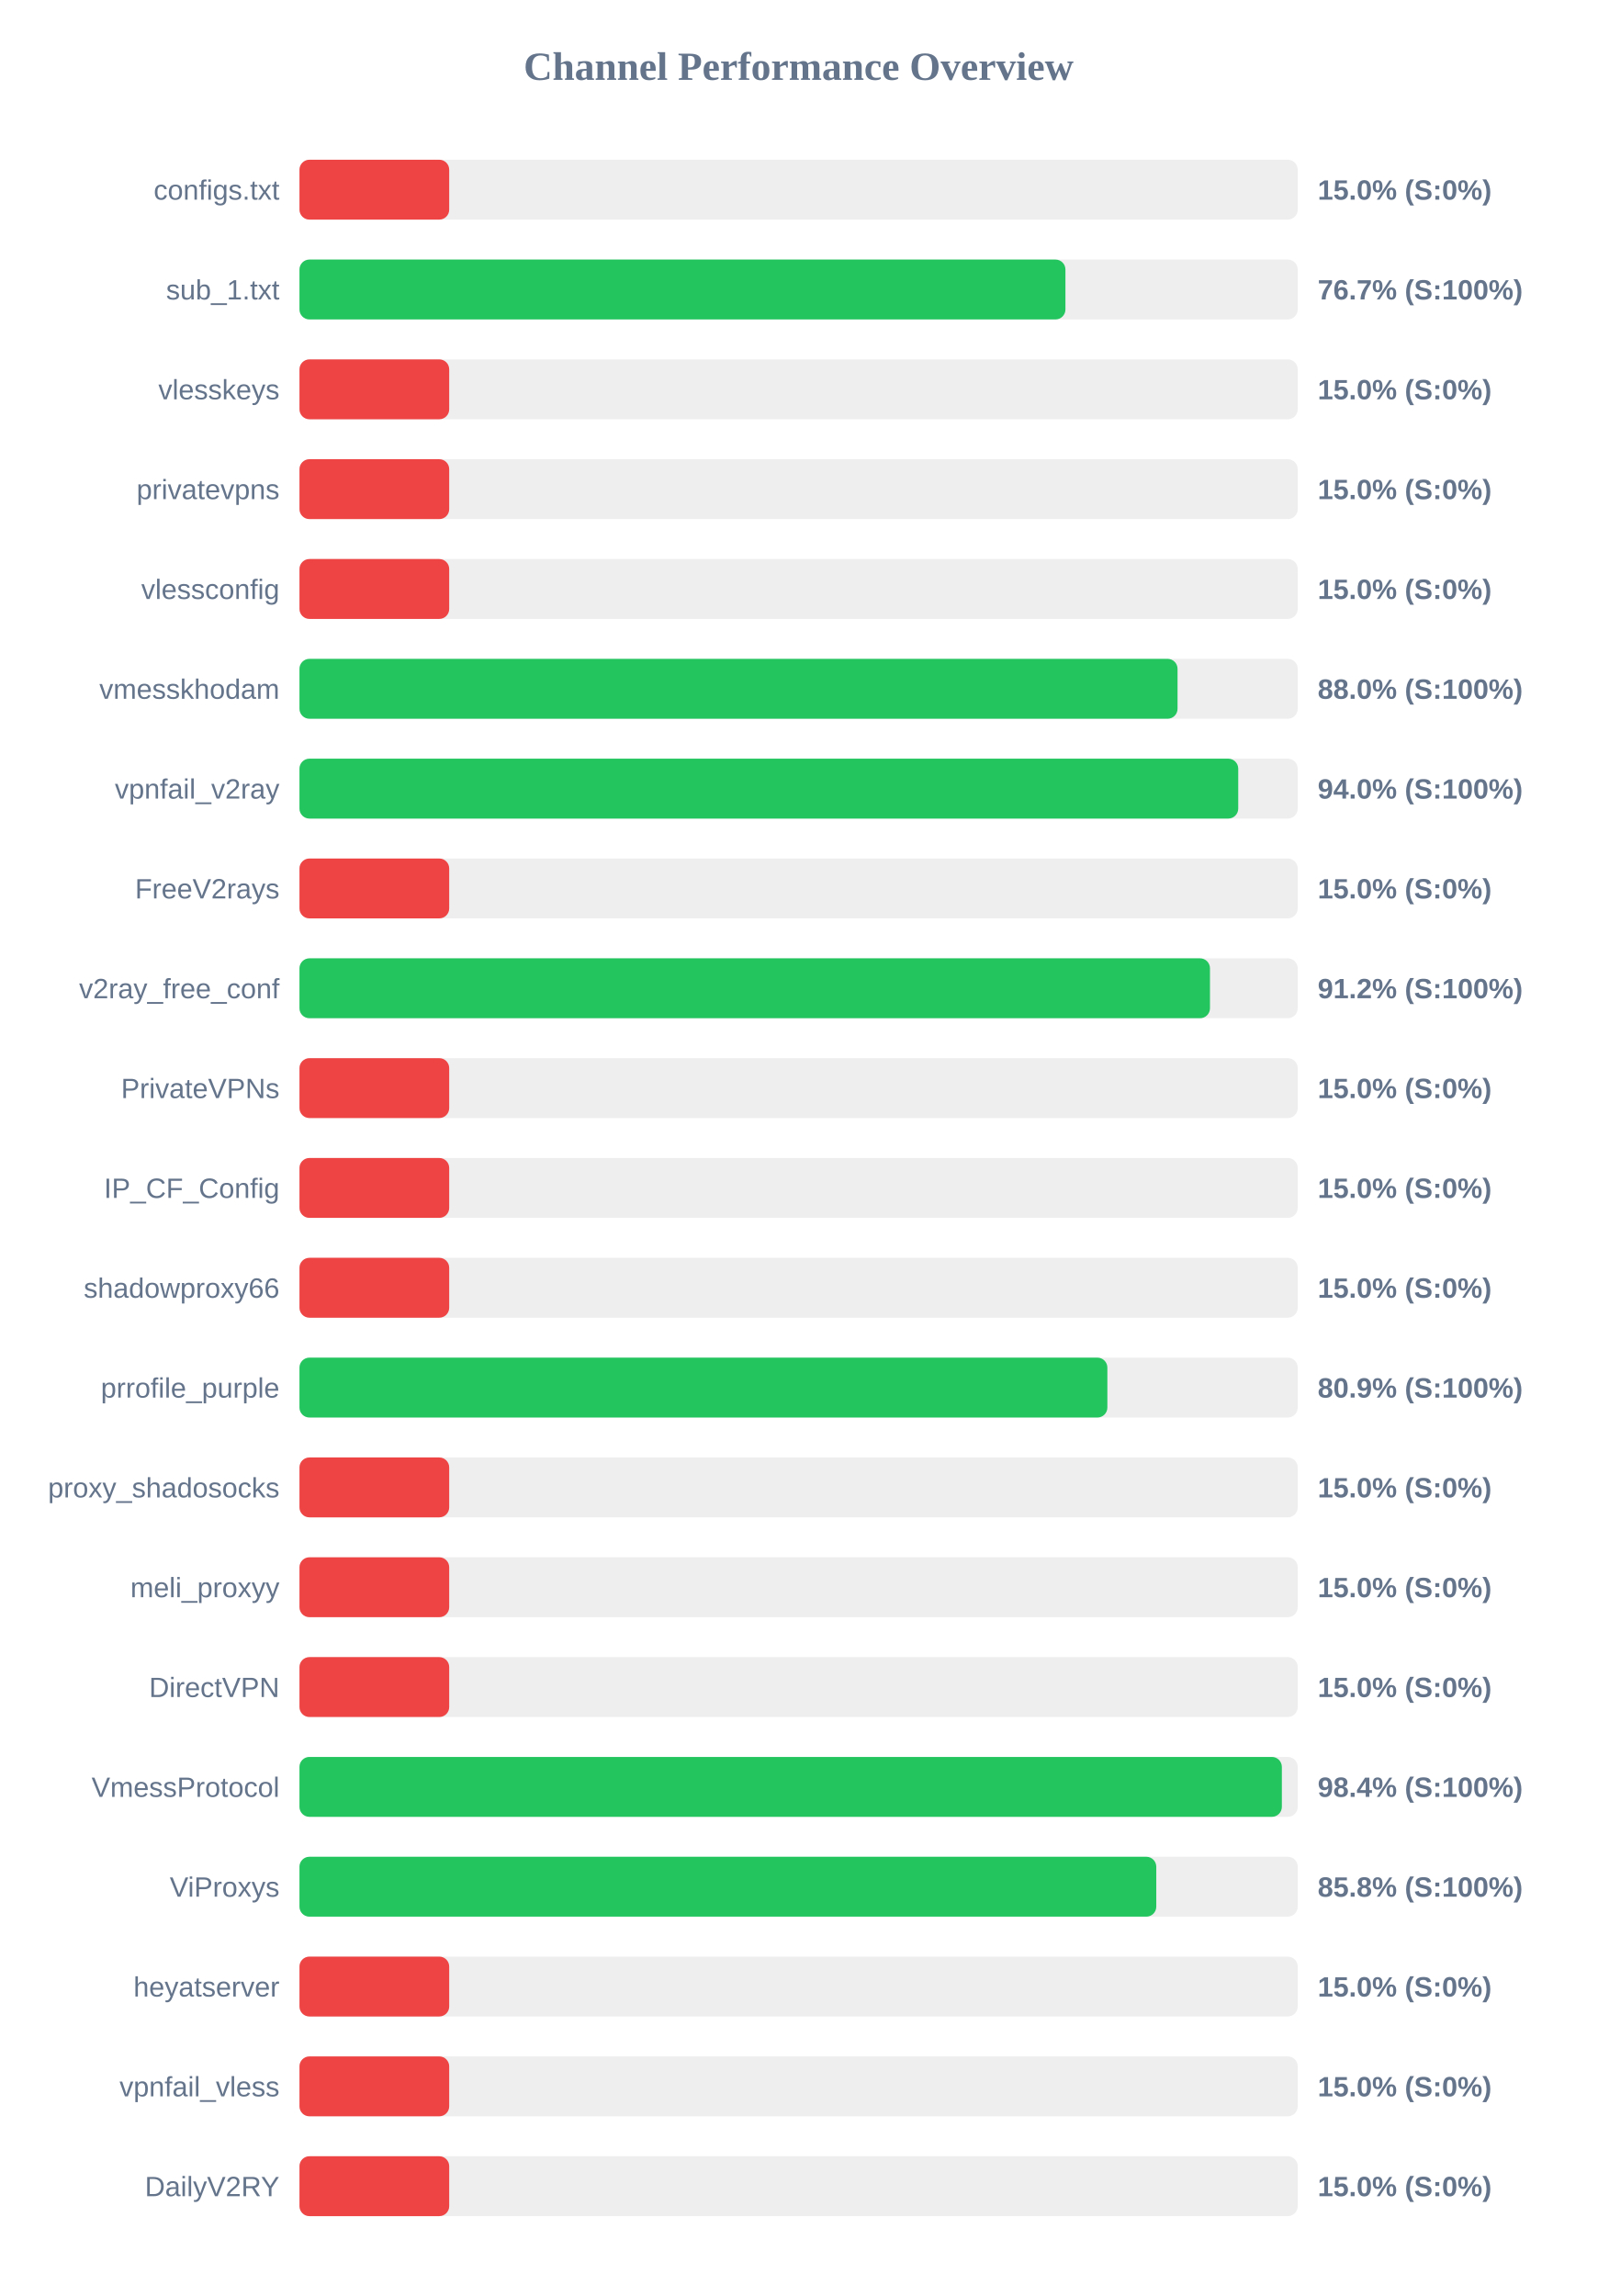
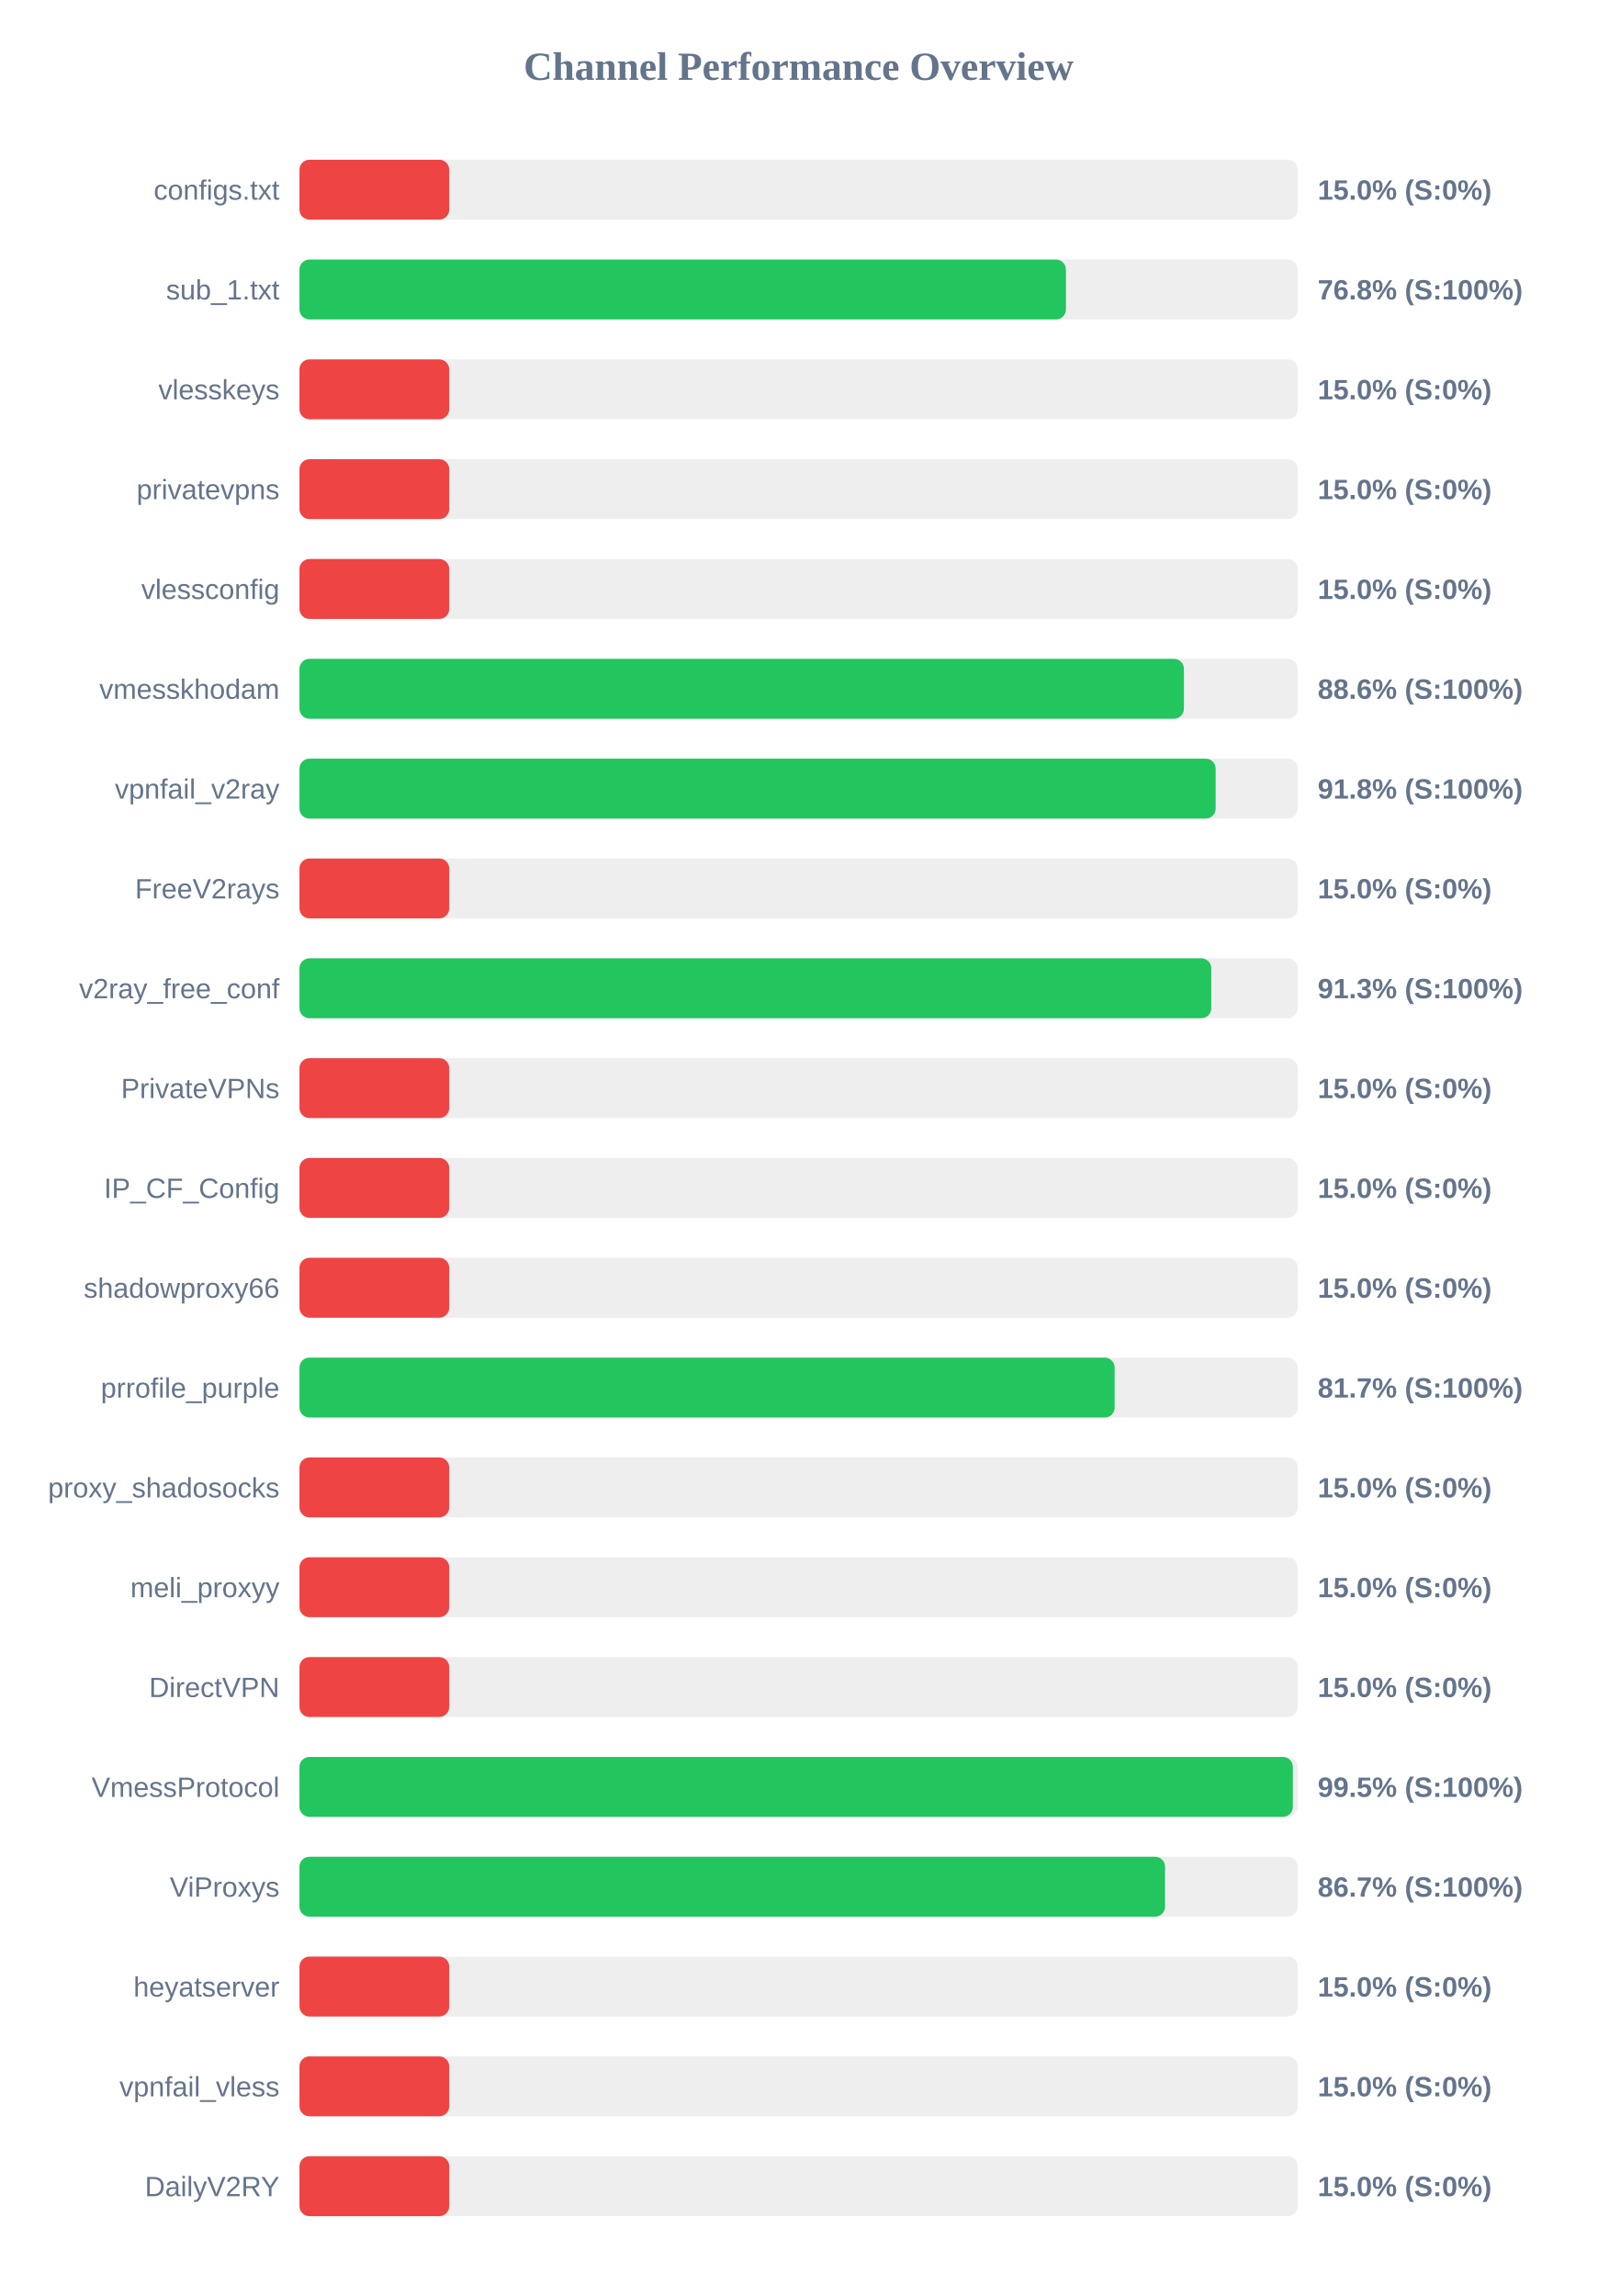
<svg xmlns="http://www.w3.org/2000/svg" width="800" height="1150" version="1.1">
  <style>
        .row { font: 14px Arial; fill: #64748b; }
        .score { font: bold 14px Arial; fill: #64748b; }
    </style>
  <text x="400" y="40" text-anchor="middle" font-size="20px" font-weight="bold" fill="#64748b">Channel Performance Overview</text>
  <rect x="150" y="80" width="500" height="30" fill="#eee" rx="5" />
  <rect x="150" y="80" width="75.0" height="30" fill="#ef4444" rx="5" />
  <text x="140" y="100" text-anchor="end" class="row">configs.txt</text>
  <text x="660" y="100" text-anchor="start" class="score">15.0% (S:0%)</text>
  <rect x="150" y="130" width="500" height="30" fill="#eee" rx="5" />
-   <rect x="150" y="130" width="383.65" height="30" fill="#22c55e" rx="5" />
+   <rect x="150" y="130" width="383.9" height="30" fill="#22c55e" rx="5" />
  <text x="140" y="150" text-anchor="end" class="row">sub_1.txt</text>
-   <text x="660" y="150" text-anchor="start" class="score">76.7% (S:100%)</text>
+   <text x="660" y="150" text-anchor="start" class="score">76.8% (S:100%)</text>
  <rect x="150" y="180" width="500" height="30" fill="#eee" rx="5" />
  <rect x="150" y="180" width="75.0" height="30" fill="#ef4444" rx="5" />
  <text x="140" y="200" text-anchor="end" class="row">vlesskeys</text>
  <text x="660" y="200" text-anchor="start" class="score">15.0% (S:0%)</text>
  <rect x="150" y="230" width="500" height="30" fill="#eee" rx="5" />
  <rect x="150" y="230" width="75.0" height="30" fill="#ef4444" rx="5" />
  <text x="140" y="250" text-anchor="end" class="row">privatevpns</text>
  <text x="660" y="250" text-anchor="start" class="score">15.0% (S:0%)</text>
  <rect x="150" y="280" width="500" height="30" fill="#eee" rx="5" />
  <rect x="150" y="280" width="75.0" height="30" fill="#ef4444" rx="5" />
  <text x="140" y="300" text-anchor="end" class="row">vlessconfig</text>
  <text x="660" y="300" text-anchor="start" class="score">15.0% (S:0%)</text>
  <rect x="150" y="330" width="500" height="30" fill="#eee" rx="5" />
-   <rect x="150" y="330" width="439.8" height="30" fill="#22c55e" rx="5" />
+   <rect x="150" y="330" width="443.0" height="30" fill="#22c55e" rx="5" />
  <text x="140" y="350" text-anchor="end" class="row">vmesskhodam</text>
-   <text x="660" y="350" text-anchor="start" class="score">88.0% (S:100%)</text>
+   <text x="660" y="350" text-anchor="start" class="score">88.6% (S:100%)</text>
  <rect x="150" y="380" width="500" height="30" fill="#eee" rx="5" />
-   <rect x="150" y="380" width="470.2" height="30" fill="#22c55e" rx="5" />
+   <rect x="150" y="380" width="458.9" height="30" fill="#22c55e" rx="5" />
  <text x="140" y="400" text-anchor="end" class="row">vpnfail_v2ray</text>
-   <text x="660" y="400" text-anchor="start" class="score">94.0% (S:100%)</text>
+   <text x="660" y="400" text-anchor="start" class="score">91.8% (S:100%)</text>
  <rect x="150" y="430" width="500" height="30" fill="#eee" rx="5" />
  <rect x="150" y="430" width="75.0" height="30" fill="#ef4444" rx="5" />
  <text x="140" y="450" text-anchor="end" class="row">FreeV2rays</text>
  <text x="660" y="450" text-anchor="start" class="score">15.0% (S:0%)</text>
  <rect x="150" y="480" width="500" height="30" fill="#eee" rx="5" />
-   <rect x="150" y="480" width="456.05" height="30" fill="#22c55e" rx="5" />
+   <rect x="150" y="480" width="456.7" height="30" fill="#22c55e" rx="5" />
  <text x="140" y="500" text-anchor="end" class="row">v2ray_free_conf</text>
-   <text x="660" y="500" text-anchor="start" class="score">91.2% (S:100%)</text>
+   <text x="660" y="500" text-anchor="start" class="score">91.3% (S:100%)</text>
  <rect x="150" y="530" width="500" height="30" fill="#eee" rx="5" />
  <rect x="150" y="530" width="75.0" height="30" fill="#ef4444" rx="5" />
  <text x="140" y="550" text-anchor="end" class="row">PrivateVPNs</text>
  <text x="660" y="550" text-anchor="start" class="score">15.0% (S:0%)</text>
  <rect x="150" y="580" width="500" height="30" fill="#eee" rx="5" />
  <rect x="150" y="580" width="75.0" height="30" fill="#ef4444" rx="5" />
  <text x="140" y="600" text-anchor="end" class="row">IP_CF_Config</text>
  <text x="660" y="600" text-anchor="start" class="score">15.0% (S:0%)</text>
  <rect x="150" y="630" width="500" height="30" fill="#eee" rx="5" />
  <rect x="150" y="630" width="75.0" height="30" fill="#ef4444" rx="5" />
  <text x="140" y="650" text-anchor="end" class="row">shadowproxy66</text>
  <text x="660" y="650" text-anchor="start" class="score">15.0% (S:0%)</text>
  <rect x="150" y="680" width="500" height="30" fill="#eee" rx="5" />
-   <rect x="150" y="680" width="404.65" height="30" fill="#22c55e" rx="5" />
+   <rect x="150" y="680" width="408.3" height="30" fill="#22c55e" rx="5" />
  <text x="140" y="700" text-anchor="end" class="row">prrofile_purple</text>
-   <text x="660" y="700" text-anchor="start" class="score">80.9% (S:100%)</text>
+   <text x="660" y="700" text-anchor="start" class="score">81.7% (S:100%)</text>
  <rect x="150" y="730" width="500" height="30" fill="#eee" rx="5" />
  <rect x="150" y="730" width="75.0" height="30" fill="#ef4444" rx="5" />
  <text x="140" y="750" text-anchor="end" class="row">proxy_shadosocks</text>
  <text x="660" y="750" text-anchor="start" class="score">15.0% (S:0%)</text>
  <rect x="150" y="780" width="500" height="30" fill="#eee" rx="5" />
  <rect x="150" y="780" width="75.0" height="30" fill="#ef4444" rx="5" />
  <text x="140" y="800" text-anchor="end" class="row">meli_proxyy</text>
  <text x="660" y="800" text-anchor="start" class="score">15.0% (S:0%)</text>
  <rect x="150" y="830" width="500" height="30" fill="#eee" rx="5" />
  <rect x="150" y="830" width="75.0" height="30" fill="#ef4444" rx="5" />
  <text x="140" y="850" text-anchor="end" class="row">DirectVPN</text>
  <text x="660" y="850" text-anchor="start" class="score">15.0% (S:0%)</text>
  <rect x="150" y="880" width="500" height="30" fill="#eee" rx="5" />
-   <rect x="150" y="880" width="492.05" height="30" fill="#22c55e" rx="5" />
+   <rect x="150" y="880" width="497.55" height="30" fill="#22c55e" rx="5" />
  <text x="140" y="900" text-anchor="end" class="row">VmessProtocol</text>
-   <text x="660" y="900" text-anchor="start" class="score">98.4% (S:100%)</text>
+   <text x="660" y="900" text-anchor="start" class="score">99.5% (S:100%)</text>
  <rect x="150" y="930" width="500" height="30" fill="#eee" rx="5" />
-   <rect x="150" y="930" width="429.15" height="30" fill="#22c55e" rx="5" />
+   <rect x="150" y="930" width="433.55" height="30" fill="#22c55e" rx="5" />
  <text x="140" y="950" text-anchor="end" class="row">ViProxys</text>
-   <text x="660" y="950" text-anchor="start" class="score">85.8% (S:100%)</text>
+   <text x="660" y="950" text-anchor="start" class="score">86.7% (S:100%)</text>
  <rect x="150" y="980" width="500" height="30" fill="#eee" rx="5" />
  <rect x="150" y="980" width="75.0" height="30" fill="#ef4444" rx="5" />
  <text x="140" y="1000" text-anchor="end" class="row">heyatserver</text>
  <text x="660" y="1000" text-anchor="start" class="score">15.0% (S:0%)</text>
  <rect x="150" y="1030" width="500" height="30" fill="#eee" rx="5" />
  <rect x="150" y="1030" width="75.0" height="30" fill="#ef4444" rx="5" />
  <text x="140" y="1050" text-anchor="end" class="row">vpnfail_vless</text>
  <text x="660" y="1050" text-anchor="start" class="score">15.0% (S:0%)</text>
  <rect x="150" y="1080" width="500" height="30" fill="#eee" rx="5" />
  <rect x="150" y="1080" width="75.0" height="30" fill="#ef4444" rx="5" />
  <text x="140" y="1100" text-anchor="end" class="row">DailyV2RY</text>
  <text x="660" y="1100" text-anchor="start" class="score">15.0% (S:0%)</text>
</svg>
